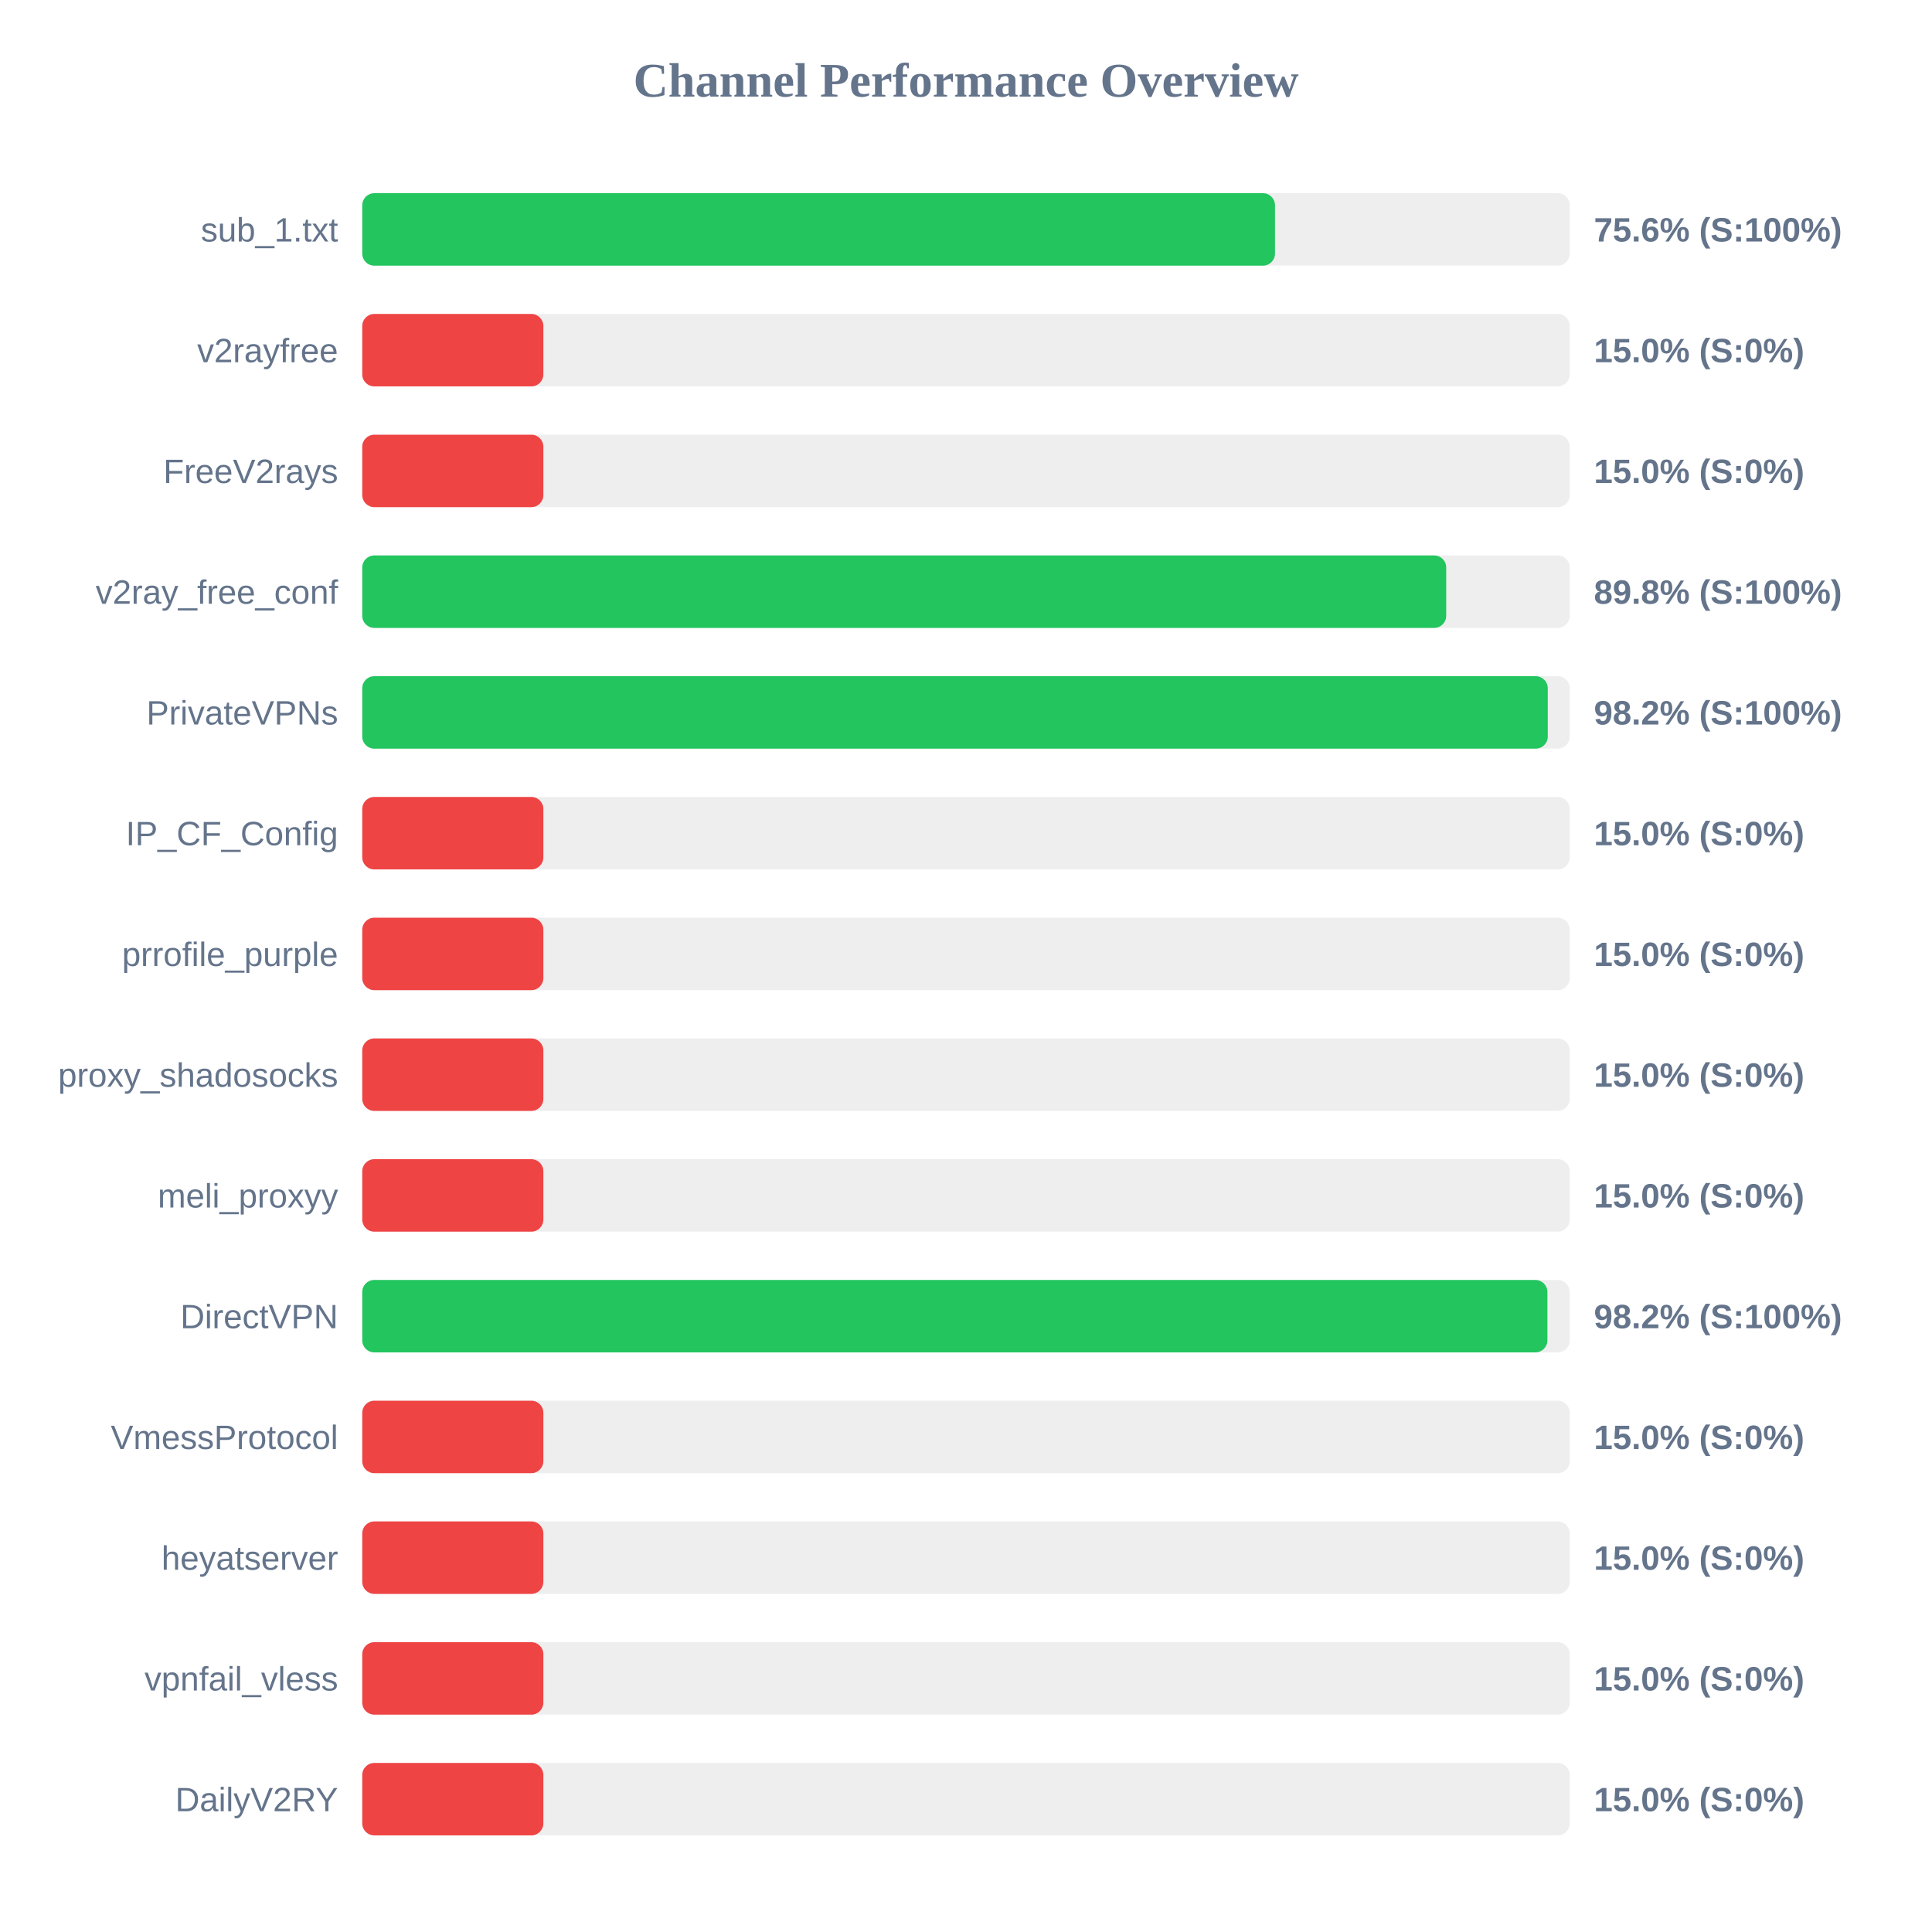
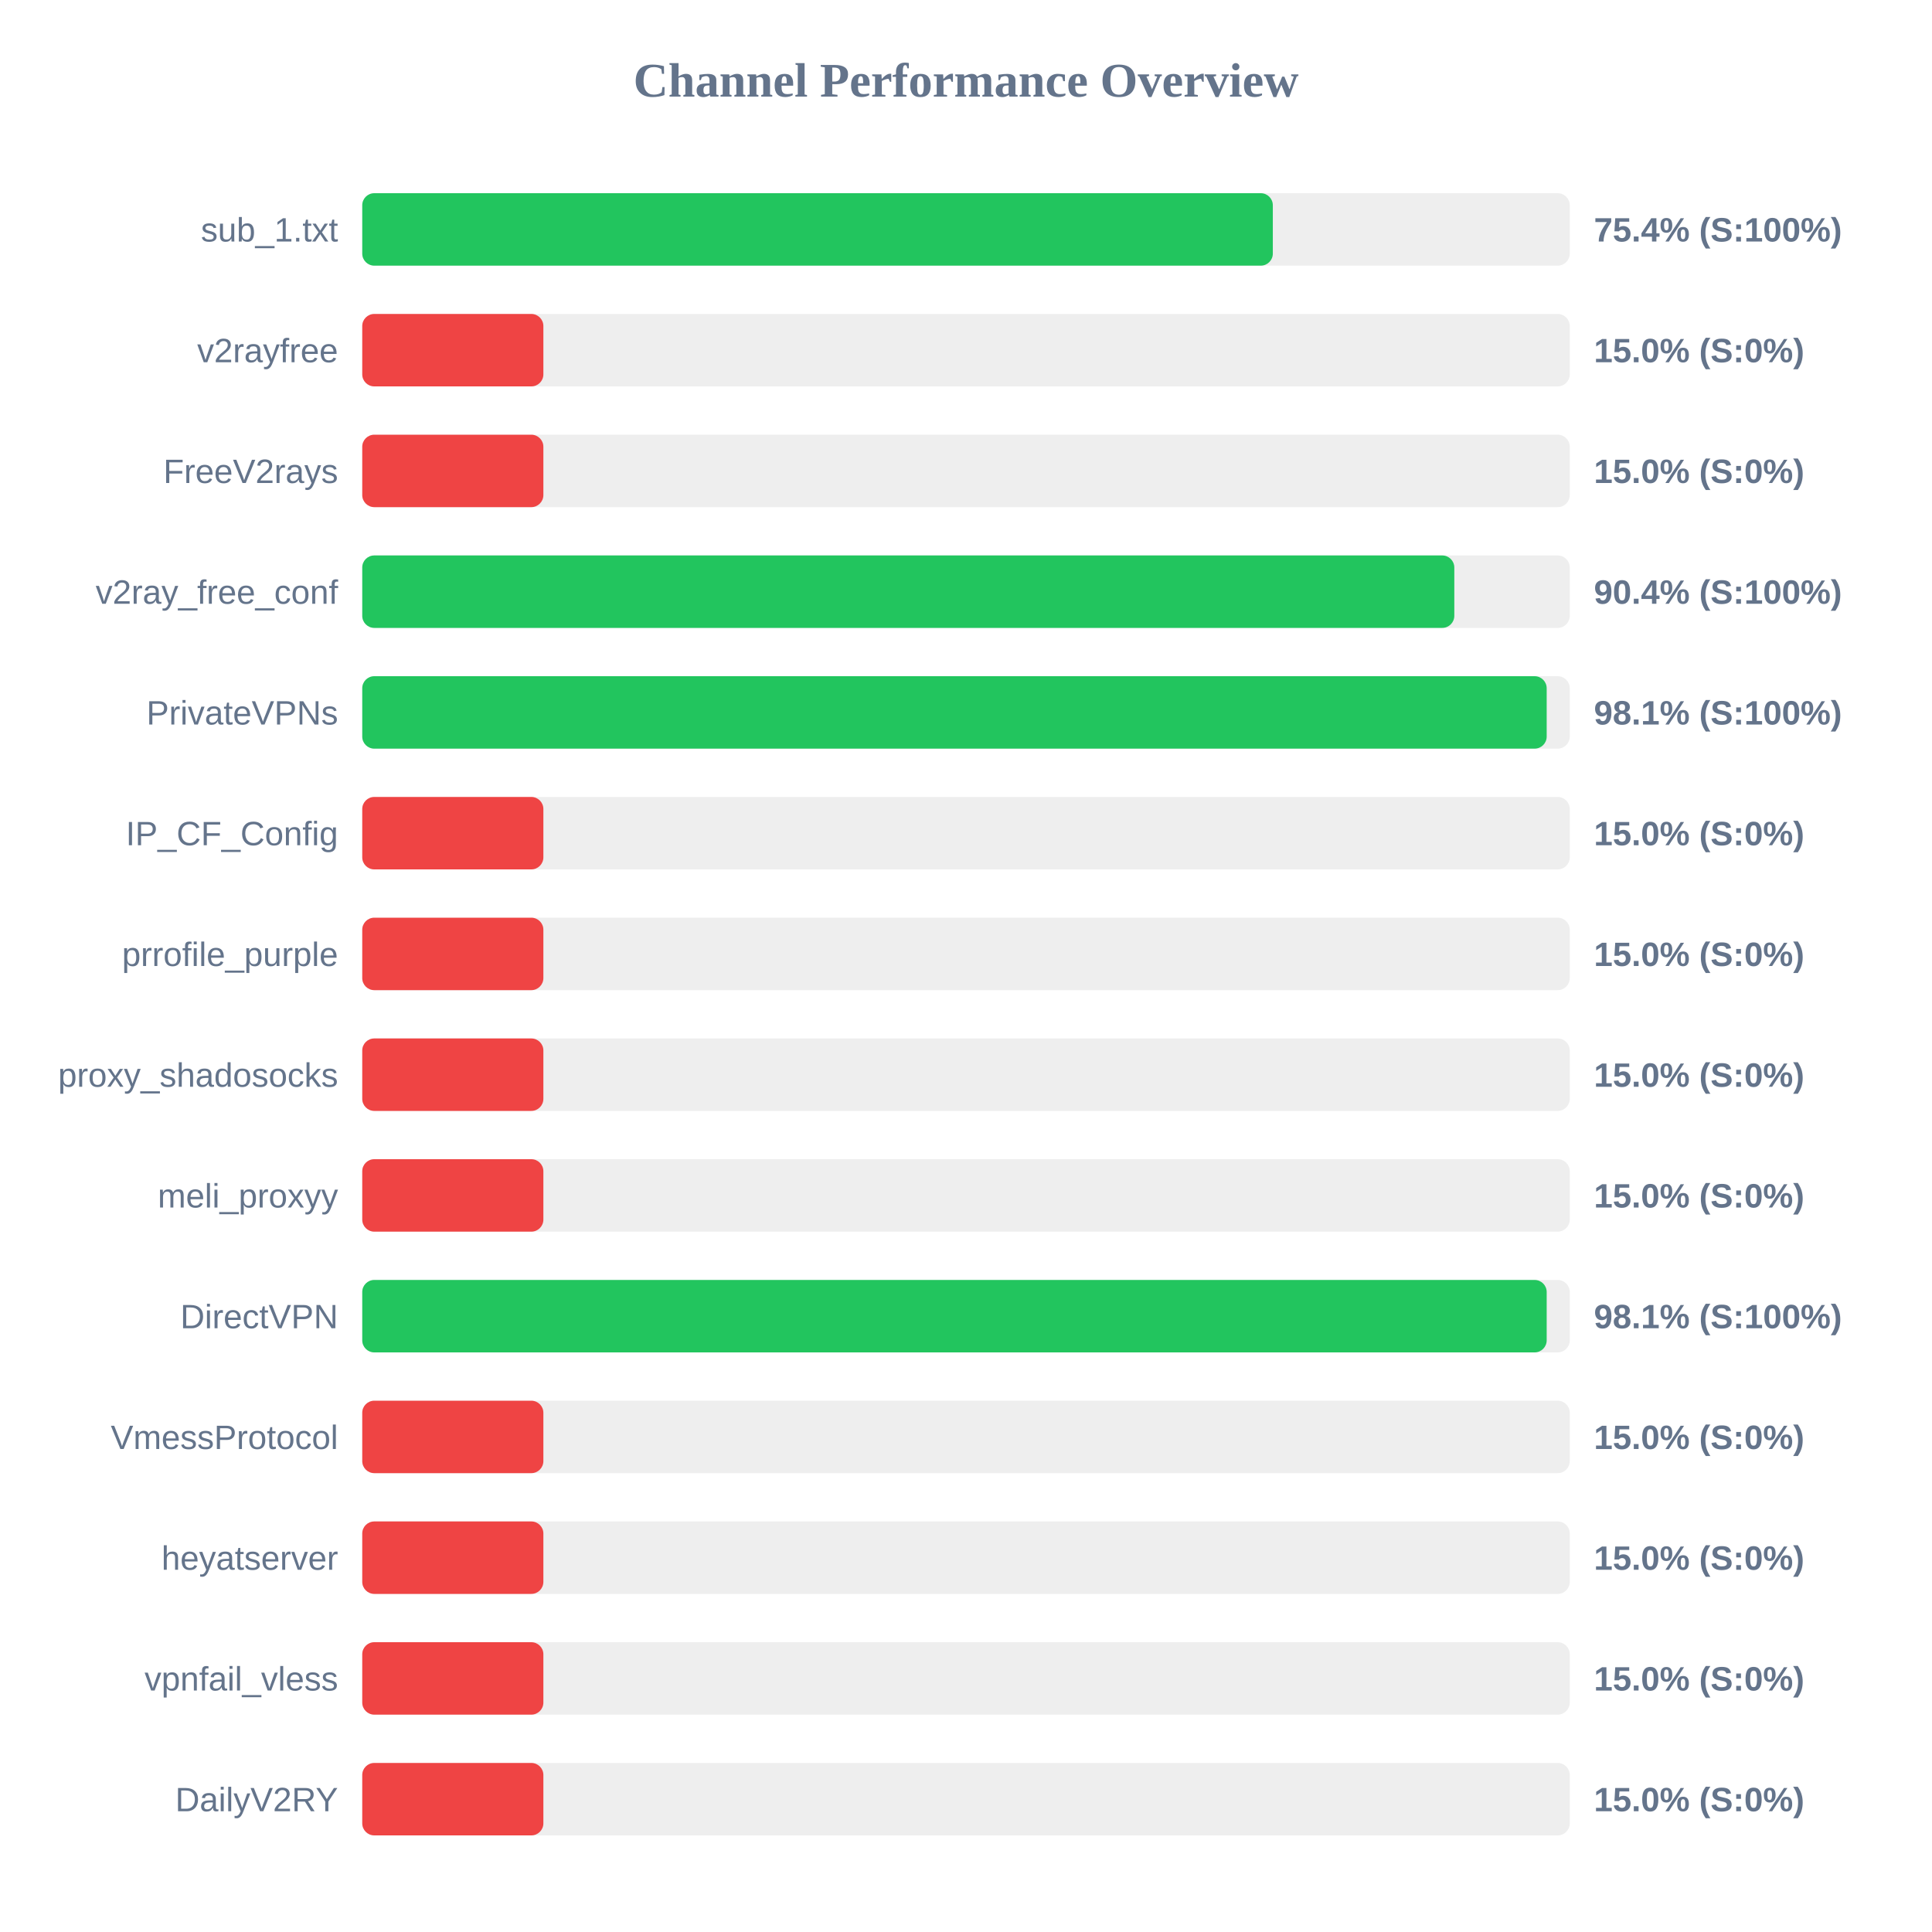
<svg xmlns="http://www.w3.org/2000/svg" width="800" height="800" version="1.1">
  <style>
        .row { font: 14px Arial; fill: #64748b; }
        .score { font: bold 14px Arial; fill: #64748b; }
    </style>
  <text x="400" y="40" text-anchor="middle" font-size="20px" font-weight="bold" fill="#64748b">Channel Performance Overview</text>
  <rect x="150" y="80" width="500" height="30" fill="#eee" rx="5" />
-   <rect x="150" y="80" width="377.95" height="30" fill="#22c55e" rx="5" />
+   <rect x="150" y="80" width="377.05" height="30" fill="#22c55e" rx="5" />
  <text x="140" y="100" text-anchor="end" class="row">sub_1.txt</text>
-   <text x="660" y="100" text-anchor="start" class="score">75.6% (S:100%)</text>
+   <text x="660" y="100" text-anchor="start" class="score">75.4% (S:100%)</text>
  <rect x="150" y="130" width="500" height="30" fill="#eee" rx="5" />
  <rect x="150" y="130" width="75.0" height="30" fill="#ef4444" rx="5" />
  <text x="140" y="150" text-anchor="end" class="row">v2rayfree</text>
  <text x="660" y="150" text-anchor="start" class="score">15.0% (S:0%)</text>
  <rect x="150" y="180" width="500" height="30" fill="#eee" rx="5" />
  <rect x="150" y="180" width="75.0" height="30" fill="#ef4444" rx="5" />
  <text x="140" y="200" text-anchor="end" class="row">FreeV2rays</text>
  <text x="660" y="200" text-anchor="start" class="score">15.0% (S:0%)</text>
  <rect x="150" y="230" width="500" height="30" fill="#eee" rx="5" />
-   <rect x="150" y="230" width="448.85" height="30" fill="#22c55e" rx="5" />
+   <rect x="150" y="230" width="452.2" height="30" fill="#22c55e" rx="5" />
  <text x="140" y="250" text-anchor="end" class="row">v2ray_free_conf</text>
-   <text x="660" y="250" text-anchor="start" class="score">89.8% (S:100%)</text>
+   <text x="660" y="250" text-anchor="start" class="score">90.4% (S:100%)</text>
  <rect x="150" y="280" width="500" height="30" fill="#eee" rx="5" />
-   <rect x="150" y="280" width="490.9" height="30" fill="#22c55e" rx="5" />
+   <rect x="150" y="280" width="490.45" height="30" fill="#22c55e" rx="5" />
  <text x="140" y="300" text-anchor="end" class="row">PrivateVPNs</text>
-   <text x="660" y="300" text-anchor="start" class="score">98.2% (S:100%)</text>
+   <text x="660" y="300" text-anchor="start" class="score">98.1% (S:100%)</text>
  <rect x="150" y="330" width="500" height="30" fill="#eee" rx="5" />
  <rect x="150" y="330" width="75.0" height="30" fill="#ef4444" rx="5" />
  <text x="140" y="350" text-anchor="end" class="row">IP_CF_Config</text>
  <text x="660" y="350" text-anchor="start" class="score">15.0% (S:0%)</text>
  <rect x="150" y="380" width="500" height="30" fill="#eee" rx="5" />
  <rect x="150" y="380" width="75.0" height="30" fill="#ef4444" rx="5" />
  <text x="140" y="400" text-anchor="end" class="row">prrofile_purple</text>
  <text x="660" y="400" text-anchor="start" class="score">15.0% (S:0%)</text>
  <rect x="150" y="430" width="500" height="30" fill="#eee" rx="5" />
  <rect x="150" y="430" width="75.0" height="30" fill="#ef4444" rx="5" />
  <text x="140" y="450" text-anchor="end" class="row">proxy_shadosocks</text>
  <text x="660" y="450" text-anchor="start" class="score">15.0% (S:0%)</text>
  <rect x="150" y="480" width="500" height="30" fill="#eee" rx="5" />
  <rect x="150" y="480" width="75.0" height="30" fill="#ef4444" rx="5" />
  <text x="140" y="500" text-anchor="end" class="row">meli_proxyy</text>
  <text x="660" y="500" text-anchor="start" class="score">15.0% (S:0%)</text>
  <rect x="150" y="530" width="500" height="30" fill="#eee" rx="5" />
-   <rect x="150" y="530" width="490.75" height="30" fill="#22c55e" rx="5" />
+   <rect x="150" y="530" width="490.45" height="30" fill="#22c55e" rx="5" />
  <text x="140" y="550" text-anchor="end" class="row">DirectVPN</text>
-   <text x="660" y="550" text-anchor="start" class="score">98.2% (S:100%)</text>
+   <text x="660" y="550" text-anchor="start" class="score">98.1% (S:100%)</text>
  <rect x="150" y="580" width="500" height="30" fill="#eee" rx="5" />
  <rect x="150" y="580" width="75.0" height="30" fill="#ef4444" rx="5" />
  <text x="140" y="600" text-anchor="end" class="row">VmessProtocol</text>
  <text x="660" y="600" text-anchor="start" class="score">15.0% (S:0%)</text>
  <rect x="150" y="630" width="500" height="30" fill="#eee" rx="5" />
  <rect x="150" y="630" width="75.0" height="30" fill="#ef4444" rx="5" />
  <text x="140" y="650" text-anchor="end" class="row">heyatserver</text>
  <text x="660" y="650" text-anchor="start" class="score">15.0% (S:0%)</text>
  <rect x="150" y="680" width="500" height="30" fill="#eee" rx="5" />
  <rect x="150" y="680" width="75.0" height="30" fill="#ef4444" rx="5" />
  <text x="140" y="700" text-anchor="end" class="row">vpnfail_vless</text>
  <text x="660" y="700" text-anchor="start" class="score">15.0% (S:0%)</text>
  <rect x="150" y="730" width="500" height="30" fill="#eee" rx="5" />
  <rect x="150" y="730" width="75.0" height="30" fill="#ef4444" rx="5" />
  <text x="140" y="750" text-anchor="end" class="row">DailyV2RY</text>
  <text x="660" y="750" text-anchor="start" class="score">15.0% (S:0%)</text>
</svg>
